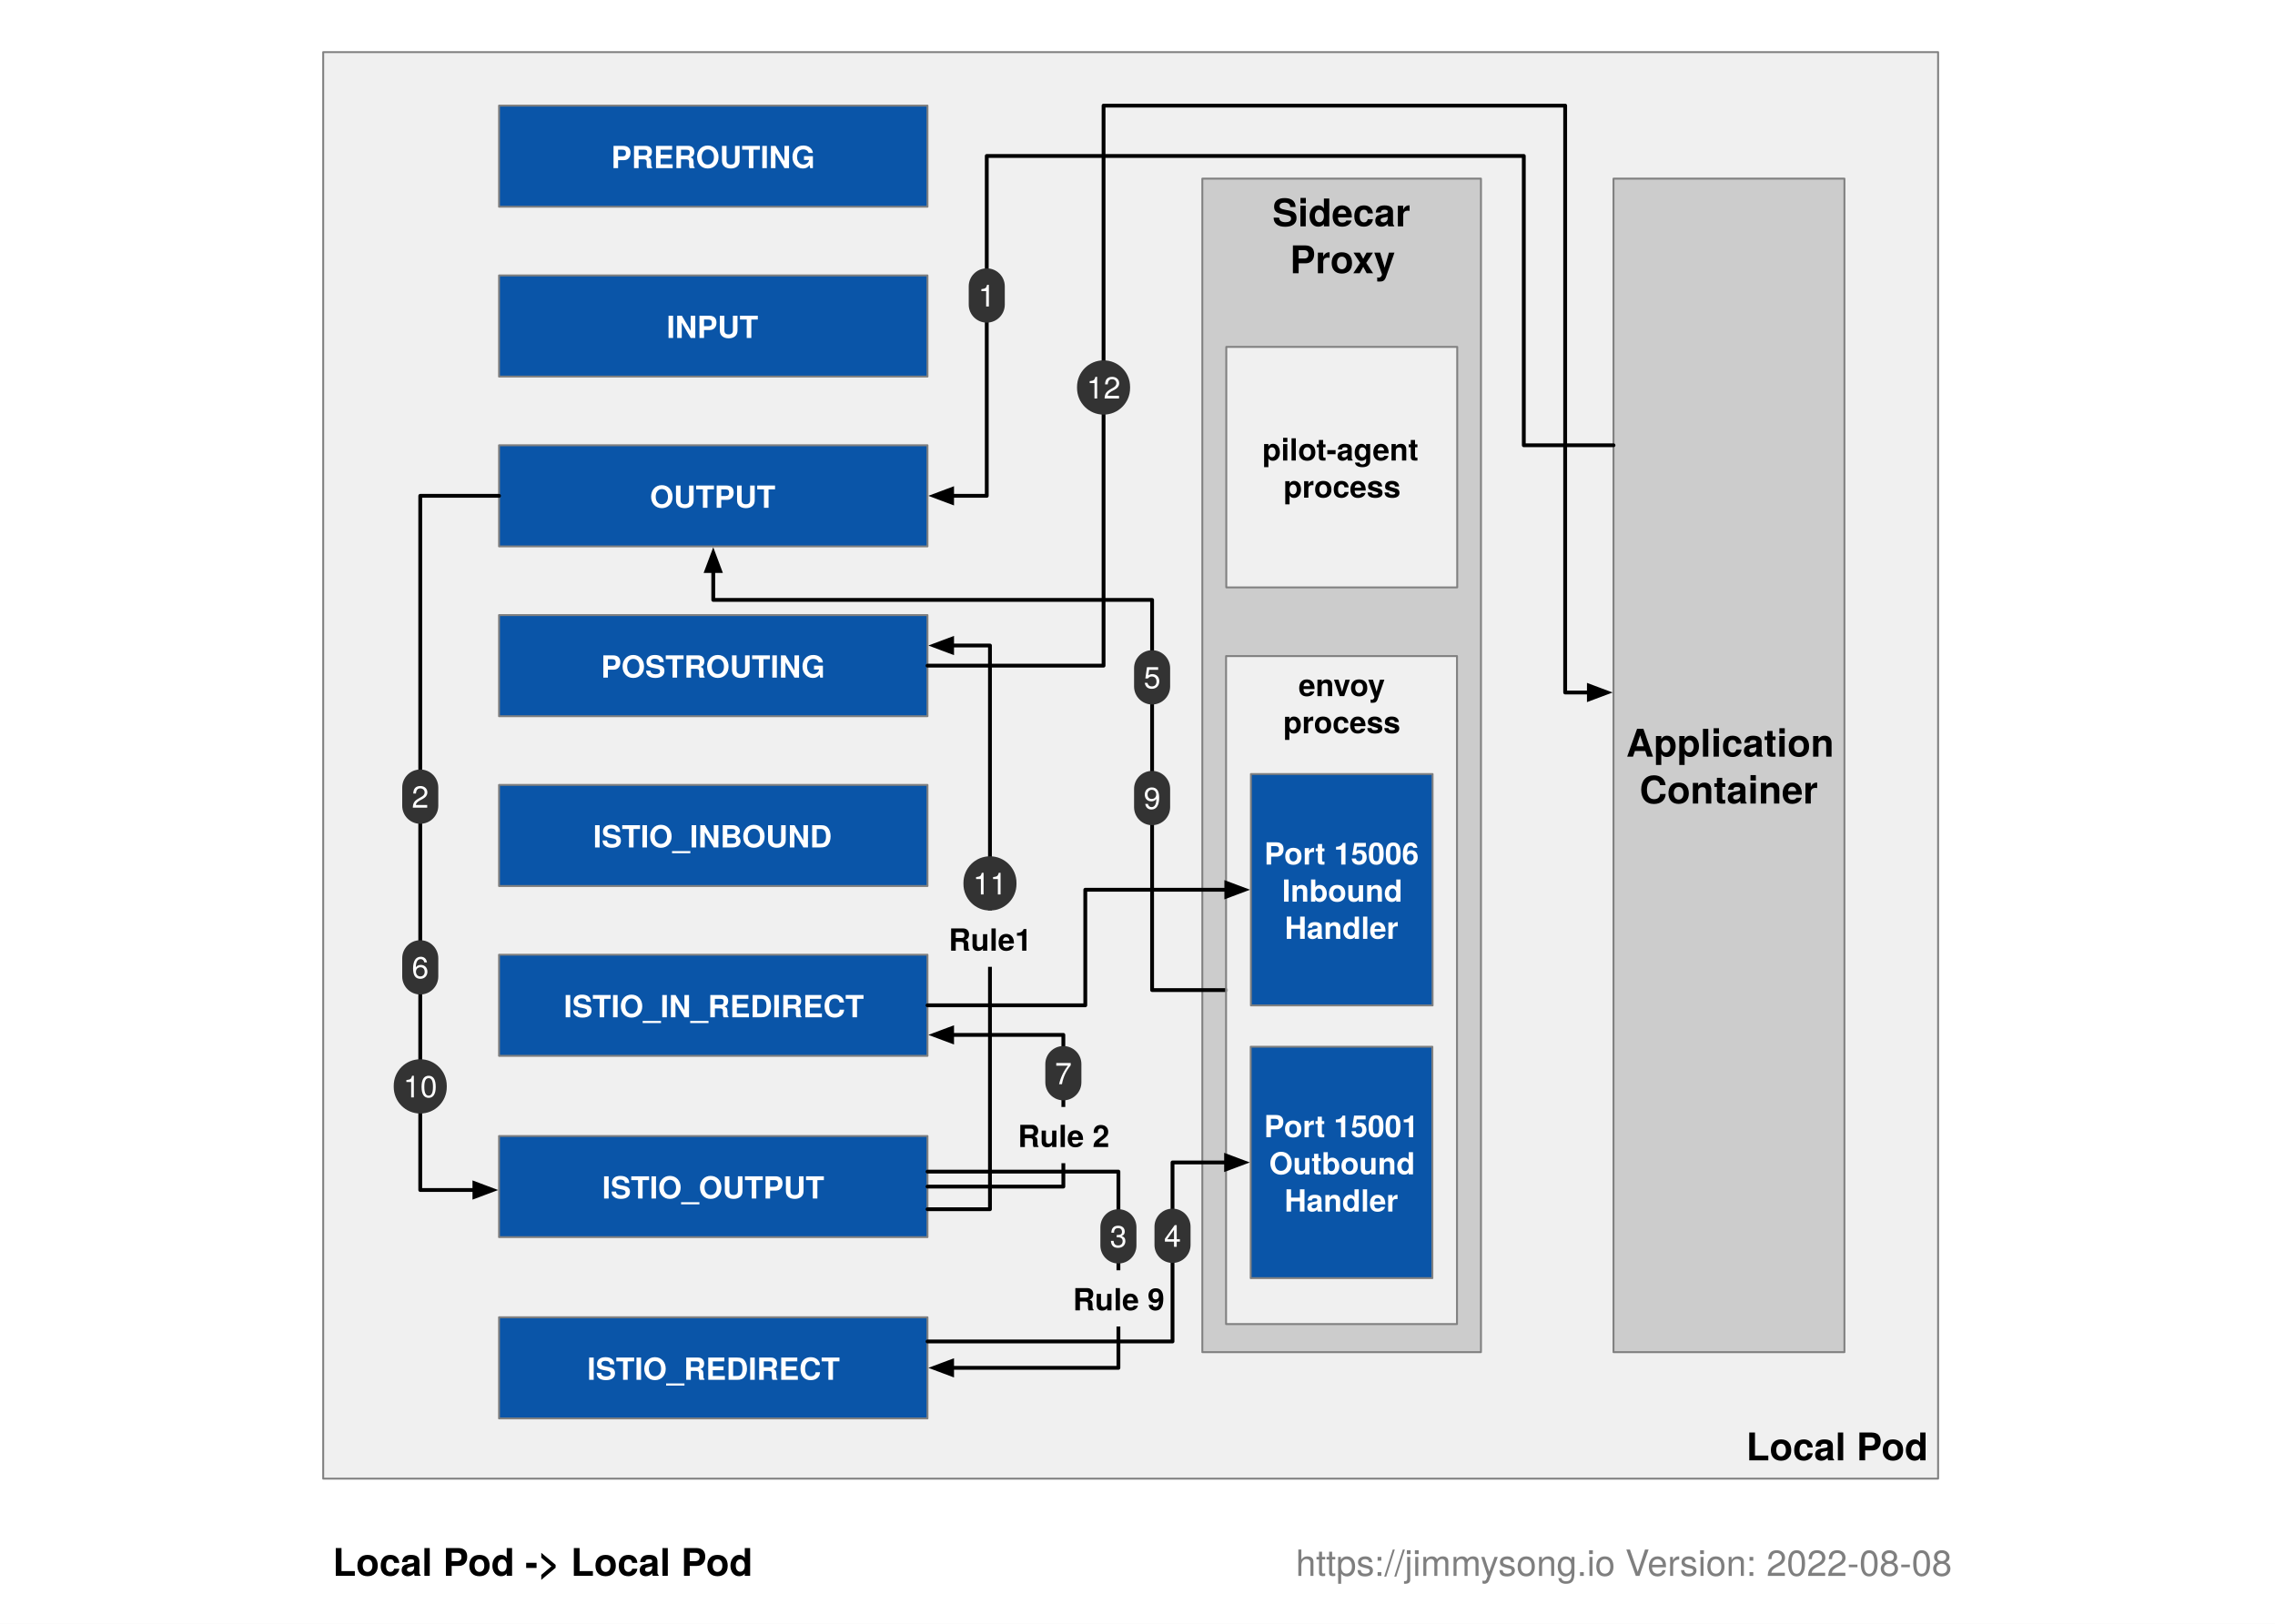
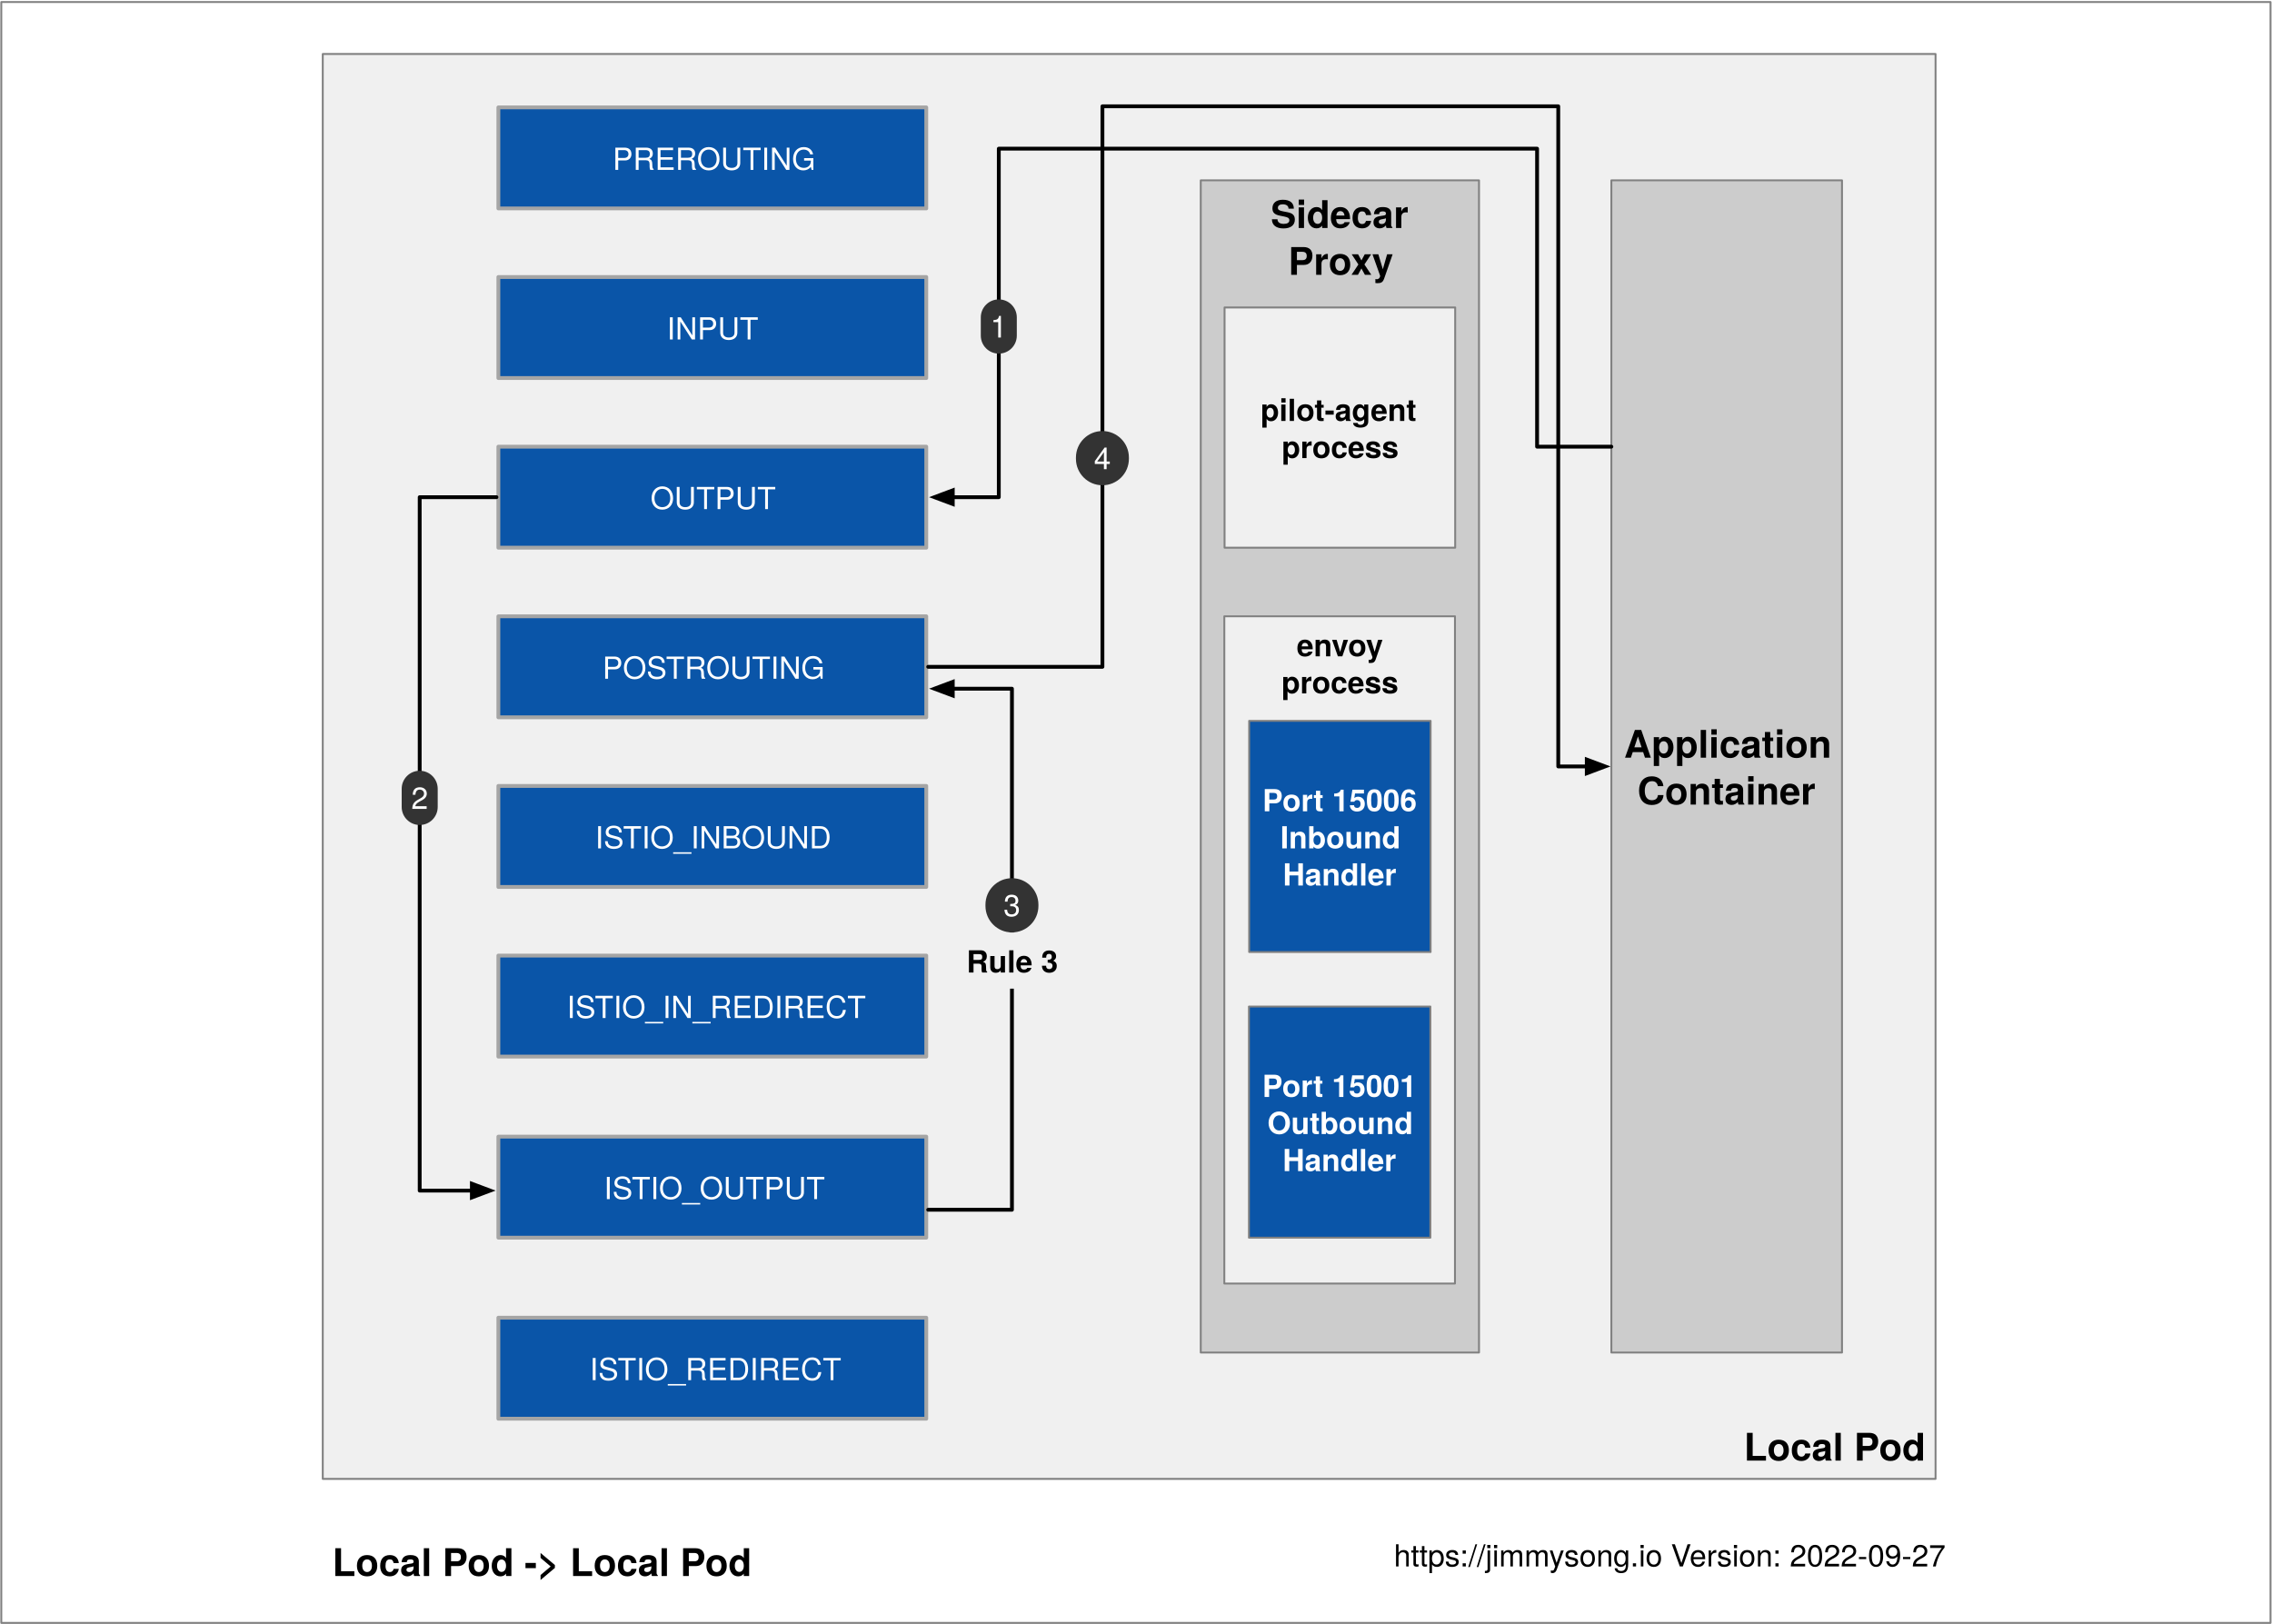
- <svg xmlns="http://www.w3.org/2000/svg" width="1192" height="851" version="1.1" viewBox="-518 -27 1192 851">
+ <svg xmlns="http://www.w3.org/2000/svg" version="1.1" viewBox="-518 -28 1192 852" width="1192" height="852">
  <defs>
-     <font-face x-height="517" ascent="975.006" cap-height="714" descent="-216.995" font-family="Helvetica Neue" font-size="20" font-weight="700" panose-1="2 0 8 3 0 0 0 9 0 4" slope="0" underline-position="-100" underline-thickness="50" units-per-em="1000">
+     <font-face font-family="Helvetica Neue" font-size="20" panose-1="2 0 8 3 0 0 0 9 0 4" units-per-em="1000" underline-position="-100" underline-thickness="50" slope="0" x-height="517" cap-height="714" ascent="975.006" descent="-216.995" font-weight="700">
      <font-face-src>
        <font-face-name name="HelveticaNeue-Bold" />
      </font-face-src>
    </font-face>
-     <font-face x-height="517" ascent="975.006" cap-height="714" descent="-216.995" font-family="Helvetica Neue" font-size="16" font-weight="700" panose-1="2 0 8 3 0 0 0 9 0 4" slope="0" underline-position="-100" underline-thickness="50" units-per-em="1000">
+     <font-face font-family="Helvetica Neue" font-size="16" panose-1="2 11 6 4 2 2 2 2 2 4" units-per-em="1000" underline-position="-75" underline-thickness="50" slope="0" x-height="517" cap-height="714" ascent="975.006" descent="-216.995" font-weight="500">
+       <font-face-src>
+         <font-face-name name="HelveticaNeue-Medium" />
+       </font-face-src>
+     </font-face>
+     <font-face font-family="Helvetica Neue" font-size="16" panose-1="2 0 8 3 0 0 0 9 0 4" units-per-em="1000" underline-position="-100" underline-thickness="50" slope="0" x-height="517" cap-height="714" ascent="975.006" descent="-216.995" font-weight="700">
      <font-face-src>
        <font-face-name name="HelveticaNeue-Bold" />
      </font-face-src>
    </font-face>
-     <marker id="FilledArrow_Marker" stroke-linejoin="miter" stroke-miterlimit="10" color="#000" markerHeight="6" markerUnits="strokeWidth" markerWidth="7" orient="auto" overflow="visible" viewBox="-1 -3 7 6">
+     <marker orient="auto" overflow="visible" markerUnits="strokeWidth" id="FilledArrow_Marker" stroke-linejoin="miter" stroke-miterlimit="10" viewBox="-1 -3 7 6" markerWidth="7" markerHeight="6" color="black">
      <g>
-         <path fill="currentColor" stroke="currentColor" stroke-width="1" d="M 4.8 0 L 0 -1.8 L 0 1.8 Z" />
+         <path d="M 4.8 0 L 0 -1.8 L 0 1.8 Z" fill="currentColor" stroke="currentColor" stroke-width="1" />
      </g>
    </marker>
-     <font-face x-height="517" ascent="951.996" cap-height="714" descent="-212.997" font-family="Helvetica Neue" font-size="16" font-weight="400" panose-1="2 0 5 3 0 0 0 2 0 4" slope="0" underline-position="-100" underline-thickness="50" units-per-em="1000">
+     <font-face font-family="Helvetica Neue" font-size="16" panose-1="2 0 5 3 0 0 0 2 0 4" units-per-em="1000" underline-position="-100" underline-thickness="50" slope="0" x-height="517" cap-height="714" ascent="951.996" descent="-212.997" font-weight="400">
      <font-face-src>
        <font-face-name name="HelveticaNeue" />
      </font-face-src>
    </font-face>
-     <font-face x-height="514" ascent="966.995" cap-height="714" descent="-212.997" font-family="Helvetica Neue" font-size="19" font-weight="300" panose-1="2 11 4 3 2 2 2 2 2 4" slope="0" underline-position="-75" underline-thickness="50" units-per-em="1000">
+     <font-face font-family="Helvetica Neue" font-size="16" panose-1="2 11 4 3 2 2 2 2 2 4" units-per-em="1000" underline-position="-75" underline-thickness="50" slope="0" x-height="514" cap-height="714" ascent="966.995" descent="-212.997" font-weight="300">
      <font-face-src>
        <font-face-name name="HelveticaNeue-Thin" />
      </font-face-src>
    </font-face>
  </defs>
-   <g id="9__local-pod-local-pod" fill="none" fill-opacity="1" stroke="none" stroke-dasharray="none" stroke-opacity="1">
-     <rect width="1192" height="851" x="-518" y="-27" fill="#fff" />
-     <g id="9__local-pod-local-pod: 类型1">
+   <g id="4" stroke-opacity="1" stroke-dasharray="none" fill-opacity="1" fill="none" stroke="none">
+     <rect fill="white" x="-518" y="-28" width="1192" height="852" />
+     <g id="4: 类型1">
      <g id="Graphic_83">
-         <rect width="1190.551" height="850.394" x="-517.323" y="-26.929" fill="#fff" />
+         <rect x="-517.323" y="-26.929" width="1190.551" height="850.394" fill="white" />
+         <rect x="-517.323" y="-26.929" width="1190.551" height="850.394" stroke="gray" stroke-linecap="round" stroke-linejoin="round" stroke-width="1" />
      </g>
      <g id="Graphic_34">
-         <rect width="846.142" height="747.587" x="-348.661" y=".321" fill="#ccc" fill-opacity=".298" />
-         <rect width="846.142" height="747.587" x="-348.661" y=".321" stroke="gray" stroke-linecap="round" stroke-linejoin="round" stroke-width="1" />
-         <text fill="#000" transform="translate(-343.6614 718.3273)">
-           <tspan x="740.602" y="20" fill="#000" font-family="Helvetica Neue" font-size="20" font-weight="700">Local Pod</tspan>
+         <rect x="-348.661" y=".321" width="846.142" height="747.587" fill="#ccc" fill-opacity=".298" />
+         <rect x="-348.661" y=".321" width="846.142" height="747.587" stroke="gray" stroke-linecap="round" stroke-linejoin="round" stroke-width="1" />
+         <text transform="translate(-343.6614 718.3273)" fill="black">
+           <tspan font-family="Helvetica Neue" font-size="20" font-weight="700" fill="black" x="740.602" y="20">Local Pod</tspan>
        </text>
      </g>
      <g id="Graphic_35">
-         <rect width="224.5" height="53" x="-256.535" y="28.346" fill="#0a55a8" />
-         <rect width="224.5" height="53" x="-256.535" y="28.346" stroke="gray" stroke-linecap="round" stroke-linejoin="round" stroke-width="1" />
-         <text fill="#fff" transform="translate(-251.5354 45.1144)">
-           <tspan x="53.778" y="16" fill="#fff" font-family="Helvetica Neue" font-size="16" font-weight="700">PREROUTING</tspan>
+         <rect x="-256.535" y="28.346" width="224.5" height="53" fill="#0a55a8" />
+         <rect x="-256.535" y="28.346" width="224.5" height="53" stroke="#a5a5a5" stroke-linecap="round" stroke-linejoin="round" stroke-width="2" />
+         <text transform="translate(-251.5354 45.1144)" fill="white">
+           <tspan font-family="Helvetica Neue" font-size="16" font-weight="500" fill="white" x="54.938" y="16">PREROUTING</tspan>
        </text>
      </g>
      <g id="Graphic_36">
-         <rect width="224.5" height="53" x="-256.535" y="117.346" fill="#0a55a8" />
-         <rect width="224.5" height="53" x="-256.535" y="117.346" stroke="gray" stroke-linecap="round" stroke-linejoin="round" stroke-width="1" />
-         <text fill="#fff" transform="translate(-251.5354 134.1144)">
-           <tspan x="82.81" y="16" fill="#fff" font-family="Helvetica Neue" font-size="16" font-weight="700">INPUT</tspan>
+         <rect x="-256.535" y="117.346" width="224.5" height="53" fill="#0a55a8" />
+         <rect x="-256.535" y="117.346" width="224.5" height="53" stroke="#a5a5a5" stroke-linecap="round" stroke-linejoin="round" stroke-width="2" />
+         <text transform="translate(-251.5354 134.1144)" fill="white">
+           <tspan font-family="Helvetica Neue" font-size="16" font-weight="500" fill="white" x="83.394" y="16">INPUT</tspan>
        </text>
      </g>
      <g id="Graphic_37">
-         <rect width="224.5" height="53" x="-256.535" y="206.346" fill="#0a55a8" />
-         <rect width="224.5" height="53" x="-256.535" y="206.346" stroke="gray" stroke-linecap="round" stroke-linejoin="round" stroke-width="1" />
-         <text fill="#fff" transform="translate(-251.5354 223.1144)">
-           <tspan x="74.058" y="16" fill="#fff" font-family="Helvetica Neue" font-size="16" font-weight="700">OUTPUT</tspan>
+         <rect x="-256.535" y="206.346" width="224.5" height="53" fill="#0a55a8" />
+         <rect x="-256.535" y="206.346" width="224.5" height="53" stroke="#a5a5a5" stroke-linecap="round" stroke-linejoin="round" stroke-width="2" />
+         <text transform="translate(-251.5354 223.1144)" fill="white">
+           <tspan font-family="Helvetica Neue" font-size="16" font-weight="500" fill="white" x="74.794" y="16">OUTPUT</tspan>
        </text>
      </g>
      <g id="Graphic_38">
-         <rect width="224.5" height="53" x="-256.535" y="295.346" fill="#0a55a8" />
-         <rect width="224.5" height="53" x="-256.535" y="295.346" stroke="gray" stroke-linecap="round" stroke-linejoin="round" stroke-width="1" />
-         <text fill="#fff" transform="translate(-251.5354 312.1144)">
-           <tspan x="48.434" y="16" fill="#fff" font-family="Helvetica Neue" font-size="16" font-weight="700">POSTROUTING</tspan>
+         <rect x="-256.535" y="295.346" width="224.5" height="53" fill="#0a55a8" />
+         <rect x="-256.535" y="295.346" width="224.5" height="53" stroke="#a5a5a5" stroke-linecap="round" stroke-linejoin="round" stroke-width="2" />
+         <text transform="translate(-251.5354 312.1144)" fill="white">
+           <tspan font-family="Helvetica Neue" font-size="16" font-weight="500" fill="white" x="49.602" y="16">POSTROUTING</tspan>
        </text>
      </g>
      <g id="Graphic_39">
-         <rect width="224.5" height="53" x="-256.535" y="384.346" fill="#0a55a8" />
-         <rect width="224.5" height="53" x="-256.535" y="384.346" stroke="gray" stroke-linecap="round" stroke-linejoin="round" stroke-width="1" />
-         <text fill="#fff" transform="translate(-251.5354 401.1144)">
-           <tspan x="44.298" y="16" fill="#fff" font-family="Helvetica Neue" font-size="16" font-weight="700">ISTIO_INBOUND</tspan>
+         <rect x="-256.535" y="384.346" width="224.5" height="53" fill="#0a55a8" />
+         <rect x="-256.535" y="384.346" width="224.5" height="53" stroke="#a5a5a5" stroke-linecap="round" stroke-linejoin="round" stroke-width="2" />
+         <text transform="translate(-251.5354 401.1144)" fill="white">
+           <tspan font-family="Helvetica Neue" font-size="16" font-weight="500" fill="white" x="45.754" y="16">ISTIO_INBOUND</tspan>
        </text>
      </g>
      <g id="Graphic_40">
-         <rect width="224.5" height="53" x="-256.535" y="473.346" fill="#0a55a8" />
-         <rect width="224.5" height="53" x="-256.535" y="473.346" stroke="gray" stroke-linecap="round" stroke-linejoin="round" stroke-width="1" />
-         <text fill="#fff" transform="translate(-251.5354 490.1144)">
-           <tspan x="28.914" y="16" fill="#fff" font-family="Helvetica Neue" font-size="16" font-weight="700">ISTIO_IN_REDIRECT</tspan>
+         <rect x="-256.535" y="473.346" width="224.5" height="53" fill="#0a55a8" />
+         <rect x="-256.535" y="473.346" width="224.5" height="53" stroke="#a5a5a5" stroke-linecap="round" stroke-linejoin="round" stroke-width="2" />
+         <text transform="translate(-251.5354 490.1144)" fill="white">
+           <tspan font-family="Helvetica Neue" font-size="16" font-weight="500" fill="white" x="30.93" y="16">ISTIO_IN_REDIRECT</tspan>
        </text>
      </g>
      <g id="Graphic_41">
-         <rect width="224.5" height="53" x="-256.535" y="568.346" fill="#0a55a8" />
-         <rect width="224.5" height="53" x="-256.535" y="568.346" stroke="gray" stroke-linecap="round" stroke-linejoin="round" stroke-width="1" />
-         <text fill="#fff" transform="translate(-251.5354 585.1144)">
-           <tspan x="49.034" y="16" fill="#fff" font-family="Helvetica Neue" font-size="16" font-weight="700">ISTIO_OUTPUT</tspan>
+         <rect x="-256.535" y="568.346" width="224.5" height="53" fill="#0a55a8" />
+         <rect x="-256.535" y="568.346" width="224.5" height="53" stroke="#a5a5a5" stroke-linecap="round" stroke-linejoin="round" stroke-width="2" />
+         <text transform="translate(-251.5354 585.1144)" fill="white">
+           <tspan font-family="Helvetica Neue" font-size="16" font-weight="500" fill="white" x="50.338" y="16">ISTIO_OUTPUT</tspan>
        </text>
      </g>
      <g id="Graphic_42">
-         <rect width="224.5" height="53" x="-256.535" y="663.346" fill="#0a55a8" />
-         <rect width="224.5" height="53" x="-256.535" y="663.346" stroke="gray" stroke-linecap="round" stroke-linejoin="round" stroke-width="1" />
-         <text fill="#fff" transform="translate(-251.5354 680.1144)">
-           <tspan x="41.202" y="16" fill="#fff" font-family="Helvetica Neue" font-size="16" font-weight="700">ISTIO_REDIRECT</tspan>
+         <rect x="-256.535" y="663.346" width="224.5" height="53" fill="#0a55a8" />
+         <rect x="-256.535" y="663.346" width="224.5" height="53" stroke="#a5a5a5" stroke-linecap="round" stroke-linejoin="round" stroke-width="2" />
+         <text transform="translate(-251.5354 680.1144)" fill="white">
+           <tspan font-family="Helvetica Neue" font-size="16" font-weight="500" fill="white" x="42.93" y="16">ISTIO_REDIRECT</tspan>
        </text>
      </g>
      <g id="Graphic_44">
-         <rect width="145.99" height="615" x="111.969" y="66.614" fill="#ccc" />
-         <rect width="145.99" height="615" x="111.969" y="66.614" stroke="gray" stroke-linecap="round" stroke-linejoin="round" stroke-width="1" />
-         <text fill="#000" transform="translate(148.6733 71.61417)">
-           <tspan x="0" y="20" fill="#000" font-family="Helvetica Neue" font-size="20" font-weight="700">Sidecar</tspan>
-           <tspan x="9.24" y="44.58" fill="#000" font-family="Helvetica Neue" font-size="20" font-weight="700">Proxy</tspan>
+         <rect x="111.969" y="66.614" width="145.99" height="615" fill="#ccc" />
+         <rect x="111.969" y="66.614" width="145.99" height="615" stroke="gray" stroke-linecap="round" stroke-linejoin="round" stroke-width="1" />
+         <text transform="translate(148.6733 71.61417)" fill="black">
+           <tspan font-family="Helvetica Neue" font-size="20" font-weight="700" fill="black" x="8668621e-19" y="20">Sidecar</tspan>
+           <tspan font-family="Helvetica Neue" font-size="20" font-weight="700" fill="black" x="9.24" y="44.58">Proxy</tspan>
        </text>
      </g>
      <g id="Graphic_45">
-         <rect width="121" height="615" x="327.402" y="66.614" fill="#ccc" />
-         <rect width="121" height="615" x="327.402" y="66.614" stroke="gray" stroke-linecap="round" stroke-linejoin="round" stroke-width="1" />
-         <text fill="#000" transform="translate(334.0516 349.534)">
-           <tspan x="0" y="20" fill="#000" font-family="Helvetica Neue" font-size="20" font-weight="700">Application</tspan>
-           <tspan x="7" y="44.58" fill="#000" font-family="Helvetica Neue" font-size="20" font-weight="700">Container</tspan>
+         <rect x="327.402" y="66.614" width="121" height="615" fill="#ccc" />
+         <rect x="327.402" y="66.614" width="121" height="615" stroke="gray" stroke-linecap="round" stroke-linejoin="round" stroke-width="1" />
+         <text transform="translate(334.0516 349.534)" fill="black">
+           <tspan font-family="Helvetica Neue" font-size="20" font-weight="700" fill="black" x="3623768e-19" y="20">Application</tspan>
+           <tspan font-family="Helvetica Neue" font-size="20" font-weight="700" fill="black" x="7" y="44.58">Container</tspan>
+         </text>
+       </g>
+       <g id="Graphic_87">
+         <rect x="124.345" y="295.346" width="121" height="350.067" fill="white" fill-opacity=".7" />
+         <rect x="124.345" y="295.346" width="121" height="350.067" stroke="gray" stroke-linecap="round" stroke-linejoin="round" stroke-width="1" />
+         <text transform="translate(129.3453 300.3465)" fill="black">
+           <tspan font-family="Helvetica Neue" font-size="16" font-weight="700" fill="black" x="32.964" y="16">envoy</tspan>
+           <tspan font-family="Helvetica Neue" font-size="16" font-weight="700" fill="black" x="24.98" y="35.464">process</tspan>
+         </text>
+       </g>
+       <g id="Graphic_46">
+         <rect x="137.368" y="350.213" width="95.191" height="121.266" fill="#0a55a8" />
+         <rect x="137.368" y="350.213" width="95.191" height="121.266" stroke="gray" stroke-linecap="round" stroke-linejoin="round" stroke-width="1" />
+         <text transform="translate(144.3473 381.6503)" fill="white">
+           <tspan font-family="Helvetica Neue" font-size="16" font-weight="700" fill="white" x="0" y="16">Port 15006</tspan>
+           <tspan font-family="Helvetica Neue" font-size="16" font-weight="700" fill="white" x="9.36" y="35.464">Inbound</tspan>
+           <tspan font-family="Helvetica Neue" font-size="16" font-weight="700" fill="white" x="10.696" y="54.928">Handler</tspan>
+         </text>
+       </g>
+       <g id="Graphic_47">
+         <rect x="137.25" y="500.08" width="95.191" height="121.266" fill="#0a55a8" />
+         <rect x="137.25" y="500.08" width="95.191" height="121.266" stroke="gray" stroke-linecap="round" stroke-linejoin="round" stroke-width="1" />
+         <text transform="translate(144.2293 531.5172)" fill="white">
+           <tspan font-family="Helvetica Neue" font-size="16" font-weight="700" fill="white" x="0" y="16">Port 15001</tspan>
+           <tspan font-family="Helvetica Neue" font-size="16" font-weight="700" fill="white" x="2.68" y="35.464">Outbound</tspan>
+           <tspan font-family="Helvetica Neue" font-size="16" font-weight="700" fill="white" x="10.696" y="54.928">Handler</tspan>
        </text>
      </g>
      <g id="Line_52">
-         <path stroke="#000" stroke-linecap="round" stroke-linejoin="round" stroke-width="2" marker-end="url(#FilledArrow_Marker)" d="M 327.402 206.346 L 280.405 206.346 L 280.405 54.73 L -.982 54.73 L -.982 232.846 L -19.135 232.846" />
+         <path d="M 327.402 206.346 L 288.426 206.346 L 288.426 50 L 6.019 50 L 6.019 232.846 L -18.135 232.846" marker-end="url(#FilledArrow_Marker)" stroke="black" stroke-linecap="round" stroke-linejoin="round" stroke-width="2" />
      </g>
      <g id="Line_53">
-         <path stroke="#000" stroke-linecap="round" stroke-linejoin="round" stroke-width="2" marker-end="url(#FilledArrow_Marker)" d="M -256.535 232.846 L -297.807 232.846 L -297.807 596.652 L -269.435 596.652" />
-       </g>
-       <g id="Line_54">
-         <path stroke="#000" stroke-linecap="round" stroke-linejoin="round" stroke-width="2" marker-end="url(#FilledArrow_Marker)" d="M -32.035 587 L 68 587 L 68 689.846 L -19.135 689.846" />
+         <path d="M -257.535 232.846 L -297.807 232.846 L -297.807 596.652 L -270.435 596.652" marker-end="url(#FilledArrow_Marker)" stroke="black" stroke-linecap="round" stroke-linejoin="round" stroke-width="2" />
      </g>
      <g id="Graphic_60">
-         <path fill="#333" d="M -.982 113.628 L -.982 113.628 C 4.236 113.628 8.466 117.858 8.466 123.076 L 8.466 132.628 C 8.466 137.846 4.236 142.076 -.982 142.076 L -.982 142.076 C -6.2 142.076 -10.43 137.846 -10.43 132.628 L -10.43 123.076 C -10.43 117.858 -6.2 113.628 -.982 113.628 Z" />
-         <text fill="#fff" transform="translate(-5.430093 118.628)">
-           <tspan x="0" y="15" fill="#fff" font-family="Helvetica Neue" font-size="16" font-weight="400">1</tspan>
+         <path d="M 6.019 129.079 L 6.019 129.079 C 11.237 129.079 15.467 133.309 15.467 138.527 L 15.467 148.079 C 15.467 153.297 11.237 157.527 6.019 157.527 L 6.019 157.527 C .801 157.527 -3.429 153.297 -3.429 148.079 L -3.429 138.527 C -3.429 133.309 .801 129.079 6.019 129.079 Z" fill="#333" />
+         <text transform="translate(1.570518 134.0793)" fill="white">
+           <tspan font-family="Helvetica Neue" font-size="16" font-weight="400" fill="white" x="31974423e-20" y="15">1</tspan>
        </text>
      </g>
      <g id="Graphic_61">
-         <path fill="#333" d="M -297.807 376.275 L -297.807 376.275 C -292.589 376.275 -288.359 380.505 -288.359 385.723 L -288.359 395.275 C -288.359 400.493 -292.589 404.723 -297.807 404.723 L -297.807 404.723 C -303.025 404.723 -307.255 400.493 -307.255 395.275 L -307.255 385.723 C -307.255 380.505 -303.025 376.275 -297.807 376.275 Z" />
-         <text fill="#fff" transform="translate(-302.255 381.2751)">
-           <tspan x="0" y="15" fill="#fff" font-family="Helvetica Neue" font-size="16" font-weight="400">2</tspan>
-         </text>
-       </g>
-       <g id="Graphic_62">
-         <path fill="#333" d="M 68 606.712 L 68 606.712 C 73.218 606.712 77.448 610.942 77.448 616.16 L 77.448 625.712 C 77.448 630.93 73.218 635.16 68 635.16 L 68 635.16 C 62.782 635.16 58.552 630.93 58.552 625.712 L 58.552 616.16 C 58.552 610.942 62.782 606.712 68 606.712 Z" />
-         <text fill="#fff" transform="translate(63.552 611.7116)">
-           <tspan x="0" y="15" fill="#fff" font-family="Helvetica Neue" font-size="16" font-weight="400">3</tspan>
-         </text>
-       </g>
-       <g id="Graphic_64">
-         <rect width="57.696" height="29.464" x="39.152" y="638.711" fill="#f0f0f0" />
-         <text fill="#000" transform="translate(44.152 643.7113)">
-           <tspan x="0" y="16" fill="#000" font-family="Helvetica Neue" font-size="16" font-weight="700">Rule 9</tspan>
+         <path d="M -297.807 376.384 L -297.807 376.384 C -292.589 376.384 -288.359 380.614 -288.359 385.832 L -288.359 395.384 C -288.359 400.602 -292.589 404.832 -297.807 404.832 L -297.807 404.832 C -303.025 404.832 -307.255 400.602 -307.255 395.384 L -307.255 385.832 C -307.255 380.614 -303.025 376.384 -297.807 376.384 Z" fill="#333" />
+         <text transform="translate(-302.255 381.3838)" fill="white">
+           <tspan font-family="Helvetica Neue" font-size="16" font-weight="400" fill="white" x="31974423e-20" y="15">2</tspan>
        </text>
      </g>
      <g id="Graphic_65">
-         <text fill="#000" transform="translate(-343.6614 778.8583)">
-           <tspan x="0" y="20" fill="#000" font-family="Helvetica Neue" font-size="20" font-weight="700">Local Pod -&gt; Local Pod</tspan>
-         </text>
-       </g>
-       <g id="Line_68">
-         <path stroke="#000" stroke-linecap="round" stroke-linejoin="round" stroke-width="2" marker-end="url(#FilledArrow_Marker)" d="M 124.404 491.864 L 85.652 491.864 L 85.652 287.391 L -144.285 287.391 L -144.285 272.246" />
-       </g>
-       <g id="Graphic_69">
-         <path fill="#333" d="M 85.652 313.751 L 85.652 313.751 C 90.87 313.751 95.1 317.981 95.1 323.199 L 95.1 332.751 C 95.1 337.969 90.87 342.199 85.652 342.199 L 85.652 342.199 C 80.434 342.199 76.204 337.969 76.204 332.751 L 76.204 323.199 C 76.204 317.981 80.434 313.751 85.652 313.751 Z" />
-         <text fill="#fff" transform="translate(81.20417 318.7508)">
-           <tspan x="0" y="15" fill="#fff" font-family="Helvetica Neue" font-size="16" font-weight="400">5</tspan>
-         </text>
-       </g>
-       <g id="Graphic_70">
-         <path fill="#333" d="M -297.807 465.737 L -297.807 465.737 C -292.589 465.737 -288.359 469.967 -288.359 475.185 L -288.359 484.737 C -288.359 489.955 -292.589 494.185 -297.807 494.185 L -297.807 494.185 C -303.025 494.185 -307.255 489.955 -307.255 484.737 L -307.255 475.185 C -307.255 469.967 -303.025 465.737 -297.807 465.737 Z" />
-         <text fill="#fff" transform="translate(-302.255 470.7375)">
-           <tspan x="0" y="15" fill="#fff" font-family="Helvetica Neue" font-size="16" font-weight="400">6</tspan>
-         </text>
-       </g>
-       <g id="Line_71">
-         <path stroke="#000" stroke-linecap="round" stroke-linejoin="round" stroke-width="2" marker-end="url(#FilledArrow_Marker)" d="M -32.035 594.846 L 39.152 594.846 L 39.152 515.347 L -19.135 515.347" />
-       </g>
-       <g id="Graphic_72">
-         <path fill="#333" d="M 39.152 521.201 L 39.152 521.201 C 44.37 521.201 48.6 525.431 48.6 530.649 L 48.6 540.201 C 48.6 545.419 44.37 549.649 39.152 549.649 L 39.152 549.649 C 33.934 549.649 29.704 545.419 29.704 540.201 L 29.704 530.649 C 29.704 525.431 33.934 521.201 39.152 521.201 Z" />
-         <text fill="#fff" transform="translate(34.704 526.2008)">
-           <tspan x="0" y="15" fill="#fff" font-family="Helvetica Neue" font-size="16" font-weight="400">7</tspan>
-         </text>
-       </g>
-       <g id="Graphic_73">
-         <rect width="57.696" height="29.464" x="10.304" y="553.133" fill="#f0f0f0" />
-         <text fill="#000" transform="translate(15.304 558.1327)">
-           <tspan x="0" y="16" fill="#000" font-family="Helvetica Neue" font-size="16" font-weight="700">Rule 2</tspan>
-         </text>
-       </g>
-       <g id="Graphic_76">
-         <path fill="#333" d="M 85.652 377.008 L 85.652 377.008 C 90.87 377.008 95.1 381.238 95.1 386.456 L 95.1 396.008 C 95.1 401.226 90.87 405.456 85.652 405.456 L 85.652 405.456 C 80.434 405.456 76.204 401.226 76.204 396.008 L 76.204 386.456 C 76.204 381.238 80.434 377.008 85.652 377.008 Z" />
-         <text fill="#fff" transform="translate(81.20417 382.0082)">
-           <tspan x="0" y="15" fill="#fff" font-family="Helvetica Neue" font-size="16" font-weight="400">9</tspan>
-         </text>
-       </g>
-       <g id="Graphic_77">
-         <path fill="#333" d="M -297.807 528.117 L -297.807 528.117 C -290.132 528.117 -283.911 534.339 -283.911 542.013 L -283.911 542.669 C -283.911 550.344 -290.132 556.565 -297.807 556.565 L -297.807 556.565 C -305.482 556.565 -311.703 550.344 -311.703 542.669 L -311.703 542.013 C -311.703 534.339 -305.482 528.117 -297.807 528.117 Z" />
-         <text fill="#fff" transform="translate(-306.703 533.1173)">
-           <tspan x="0" y="15" fill="#fff" font-family="Helvetica Neue" font-size="16" font-weight="400">10</tspan>
+         <text transform="translate(-343.6614 778.8583)" fill="black">
+           <tspan font-family="Helvetica Neue" font-size="20" font-weight="700" fill="black" x="7247536e-19" y="20">Local Pod -&gt;  Local Pod</tspan>
        </text>
      </g>
      <g id="Line_78">
-         <path stroke="#000" stroke-linecap="round" stroke-linejoin="round" stroke-width="2" marker-end="url(#FilledArrow_Marker)" d="M -32.035 606.712 L .699 606.712 L .699 311.299 L -19.135 311.299" />
+         <path d="M -31.035 606.712 L 12.914 606.712 L 12.914 333.333 L -18.135 333.333" marker-end="url(#FilledArrow_Marker)" stroke="black" stroke-linecap="round" stroke-linejoin="round" stroke-width="2" />
      </g>
      <g id="Graphic_79">
-         <path fill="#333" d="M .699 421.754 L .699 421.754 C 8.374 421.754 14.595 427.975 14.595 435.65 L 14.595 436.306 C 14.595 443.98 8.374 450.202 .699 450.202 L .699 450.202 C -6.975 450.202 -13.197 443.98 -13.197 436.306 L -13.197 435.65 C -13.197 427.975 -6.975 421.754 .699 421.754 Z" />
-         <text fill="#fff" transform="translate(-8.196699 426.7538)">
-           <tspan x="0" y="15" fill="#fff" font-family="Helvetica Neue" font-size="16" font-weight="400">11</tspan>
+         <path d="M 12.914 432.745 L 12.914 432.745 C 20.588 432.745 26.81 438.967 26.81 446.642 L 26.81 447.298 C 26.81 454.972 20.588 461.193 12.914 461.193 L 12.914 461.193 C 5.239 461.193 -.982 454.972 -.982 447.298 L -.982 446.642 C -.982 438.967 5.239 432.745 12.914 432.745 Z" fill="#333" />
+         <text transform="translate(4.017907 437.7455)" fill="white">
+           <tspan font-family="Helvetica Neue" font-size="16" font-weight="400" fill="white" x="4.448" y="15">3</tspan>
        </text>
      </g>
      <g id="Graphic_80">
-         <rect width="53.248" height="29.464" x="-25.925" y="450.214" fill="#f0f0f0" />
-         <text fill="#000" transform="translate(-20.9247 455.2144)">
-           <tspan x="0" y="16" fill="#000" font-family="Helvetica Neue" font-size="16" font-weight="700">Rule1</tspan>
-         </text>
-       </g>
-       <g id="Graphic_84">
-         <text fill="#000" fill-opacity=".5" transform="translate(160.9493 780.8873)">
-           <tspan x="0" y="18" fill="#000" fill-opacity=".5" font-family="Helvetica Neue" font-size="19" font-weight="300">https://jimmysong.io Version: 2022-08-08</tspan>
+         <rect x="-15.934" y="461.238" width="57.696" height="29.464" fill="#f0f0f0" />
+         <text transform="translate(-10.93409 466.2378)" fill="black">
+           <tspan font-family="Helvetica Neue" font-size="16" font-weight="700" fill="black" x="0" y="16">Rule 3</tspan>
+         </text>
+       </g>
+       <g id="Line_81">
+         <path d="M -31.035 321.846 L 60.382 321.846 L 60.382 27.778 L 299.537 27.778 L 299.537 374.114 L 314.502 374.114" marker-end="url(#FilledArrow_Marker)" stroke="black" stroke-linecap="round" stroke-linejoin="round" stroke-width="2" />
+       </g>
+       <g id="Graphic_82">
+         <path d="M 60.382 198.148 L 60.382 198.148 C 68.057 198.148 74.278 204.37 74.278 212.044 L 74.278 212.7 C 74.278 220.375 68.057 226.596 60.382 226.596 L 60.382 226.596 C 52.708 226.596 46.486 220.375 46.486 212.7 L 46.486 212.044 C 46.486 204.37 52.708 198.148 60.382 198.148 Z" fill="#333" />
+         <text transform="translate(51.48642 203.1483)" fill="white">
+           <tspan font-family="Helvetica Neue" font-size="16" font-weight="400" fill="white" x="4.448" y="15">4</tspan>
+         </text>
+       </g>
+       <g id="Graphic_86">
+         <rect x="124.463" y="133.311" width="121" height="126.036" fill="white" fill-opacity=".7" />
+         <rect x="124.463" y="133.311" width="121" height="126.036" stroke="gray" stroke-linecap="round" stroke-linejoin="round" stroke-width="1" />
+         <text transform="translate(129.4633 176.8645)" fill="black">
+           <tspan font-family="Helvetica Neue" font-size="16" font-weight="700" fill="black" x="13.892" y="16">pilot-agent</tspan>
+           <tspan font-family="Helvetica Neue" font-size="16" font-weight="700" fill="black" x="24.98" y="35.464">process</tspan>
        </text>
      </g>
      <g id="Graphic_88">
-         <rect width="121" height="350.067" x="124.404" y="316.831" fill="#fff" fill-opacity=".702" />
-         <rect width="121" height="350.067" x="124.404" y="316.831" stroke="gray" stroke-linecap="round" stroke-linejoin="round" stroke-width="1" />
-         <text fill="#000" transform="translate(129.4043 321.8309)">
-           <tspan x="32.964" y="16" fill="#000" font-family="Helvetica Neue" font-size="16" font-weight="700">envoy</tspan>
-           <tspan x="24.98" y="35.464" fill="#000" font-family="Helvetica Neue" font-size="16" font-weight="700">process</tspan>
-         </text>
-       </g>
-       <g id="Graphic_87">
-         <rect width="95.191" height="121.266" x="137.427" y="378.65" fill="#0a55a8" />
-         <rect width="95.191" height="121.266" x="137.427" y="378.65" stroke="gray" stroke-linecap="round" stroke-linejoin="round" stroke-width="1" />
-         <text fill="#fff" transform="translate(144.4063 410.0867)">
-           <tspan x="0" y="16" fill="#fff" font-family="Helvetica Neue" font-size="16" font-weight="700">Port 15006</tspan>
-           <tspan x="9.36" y="35.464" fill="#fff" font-family="Helvetica Neue" font-size="16" font-weight="700">Inbound</tspan>
-           <tspan x="10.696" y="54.928" fill="#fff" font-family="Helvetica Neue" font-size="16" font-weight="700">Handler</tspan>
-         </text>
-       </g>
-       <g id="Graphic_86">
-         <rect width="95.191" height="121.266" x="137.309" y="521.565" fill="#0a55a8" />
-         <rect width="95.191" height="121.266" x="137.309" y="521.565" stroke="gray" stroke-linecap="round" stroke-linejoin="round" stroke-width="1" />
-         <text fill="#fff" transform="translate(144.2883 553.0016)">
-           <tspan x="0" y="16" fill="#fff" font-family="Helvetica Neue" font-size="16" font-weight="700">Port 15001</tspan>
-           <tspan x="2.68" y="35.464" fill="#fff" font-family="Helvetica Neue" font-size="16" font-weight="700">Outbound</tspan>
-           <tspan x="10.696" y="54.928" fill="#fff" font-family="Helvetica Neue" font-size="16" font-weight="700">Handler</tspan>
-         </text>
-       </g>
-       <g id="Graphic_85">
-         <rect width="121" height="126.036" x="124.522" y="154.795" fill="#fff" fill-opacity=".702" />
-         <rect width="121" height="126.036" x="124.522" y="154.795" stroke="gray" stroke-linecap="round" stroke-linejoin="round" stroke-width="1" />
-         <text fill="#000" transform="translate(129.5223 198.3489)">
-           <tspan x="13.892" y="16" fill="#000" font-family="Helvetica Neue" font-size="16" font-weight="700">pilot-agent</tspan>
-           <tspan x="24.98" y="35.464" fill="#000" font-family="Helvetica Neue" font-size="16" font-weight="700">process</tspan>
-         </text>
-       </g>
-       <g id="Line_81">
-         <path stroke="#000" stroke-linecap="round" stroke-linejoin="round" stroke-width="2" marker-end="url(#FilledArrow_Marker)" d="M -32.035 321.846 L 60.217 321.846 L 60.217 28.346 L 302.078 28.346 L 302.078 335.916 L 314.502 335.916" />
-       </g>
-       <g id="Graphic_82">
-         <path fill="#333" d="M 60.217 161.843 L 60.217 161.843 C 67.892 161.843 74.113 168.064 74.113 175.739 L 74.113 176.395 C 74.113 184.069 67.892 190.291 60.217 190.291 L 60.217 190.291 C 52.543 190.291 46.321 184.069 46.321 176.395 L 46.321 175.739 C 46.321 168.064 52.543 161.843 60.217 161.843 Z" />
-         <text fill="#fff" transform="translate(51.32147 166.8426)">
-           <tspan x="0" y="15" fill="#fff" font-family="Helvetica Neue" font-size="16" font-weight="400">12</tspan>
-         </text>
-       </g>
-       <g id="Line_89">
-         <path stroke="#000" stroke-linecap="round" stroke-linejoin="round" stroke-width="2" marker-end="url(#FilledArrow_Marker)" d="M -32.035 499.846 L 50.647 499.846 L 50.647 439.283 L 124.527 439.283" />
-       </g>
-       <g id="Line_90">
-         <path stroke="#000" stroke-linecap="round" stroke-linejoin="round" stroke-width="2" marker-end="url(#FilledArrow_Marker)" d="M -32.035 676.012 L 96.348 676.012 L 96.348 582.198 L 124.409 582.198" />
-       </g>
-       <g id="Graphic_92">
-         <path fill="#333" d="M 96.348 606.417 L 96.348 606.417 C 101.566 606.417 105.796 610.646 105.796 615.865 L 105.796 625.417 C 105.796 630.635 101.566 634.865 96.348 634.865 L 96.348 634.865 C 91.13 634.865 86.9 630.635 86.9 625.417 L 86.9 615.865 C 86.9 610.646 91.13 606.417 96.348 606.417 Z" />
-         <text fill="#fff" transform="translate(91.9 611.4165)">
-           <tspan x="0" y="15" fill="#fff" font-family="Helvetica Neue" font-size="16" font-weight="400">4</tspan>
+         <text transform="translate(213.2963 778.8583)" fill="black">
+           <tspan font-family="Helvetica Neue" font-size="16" font-weight="300" fill="black" x="5684342e-19" y="15">https://jimmysong.io Version: 2022-09-27</tspan>
        </text>
      </g>
    </g>
  </g>
</svg>
